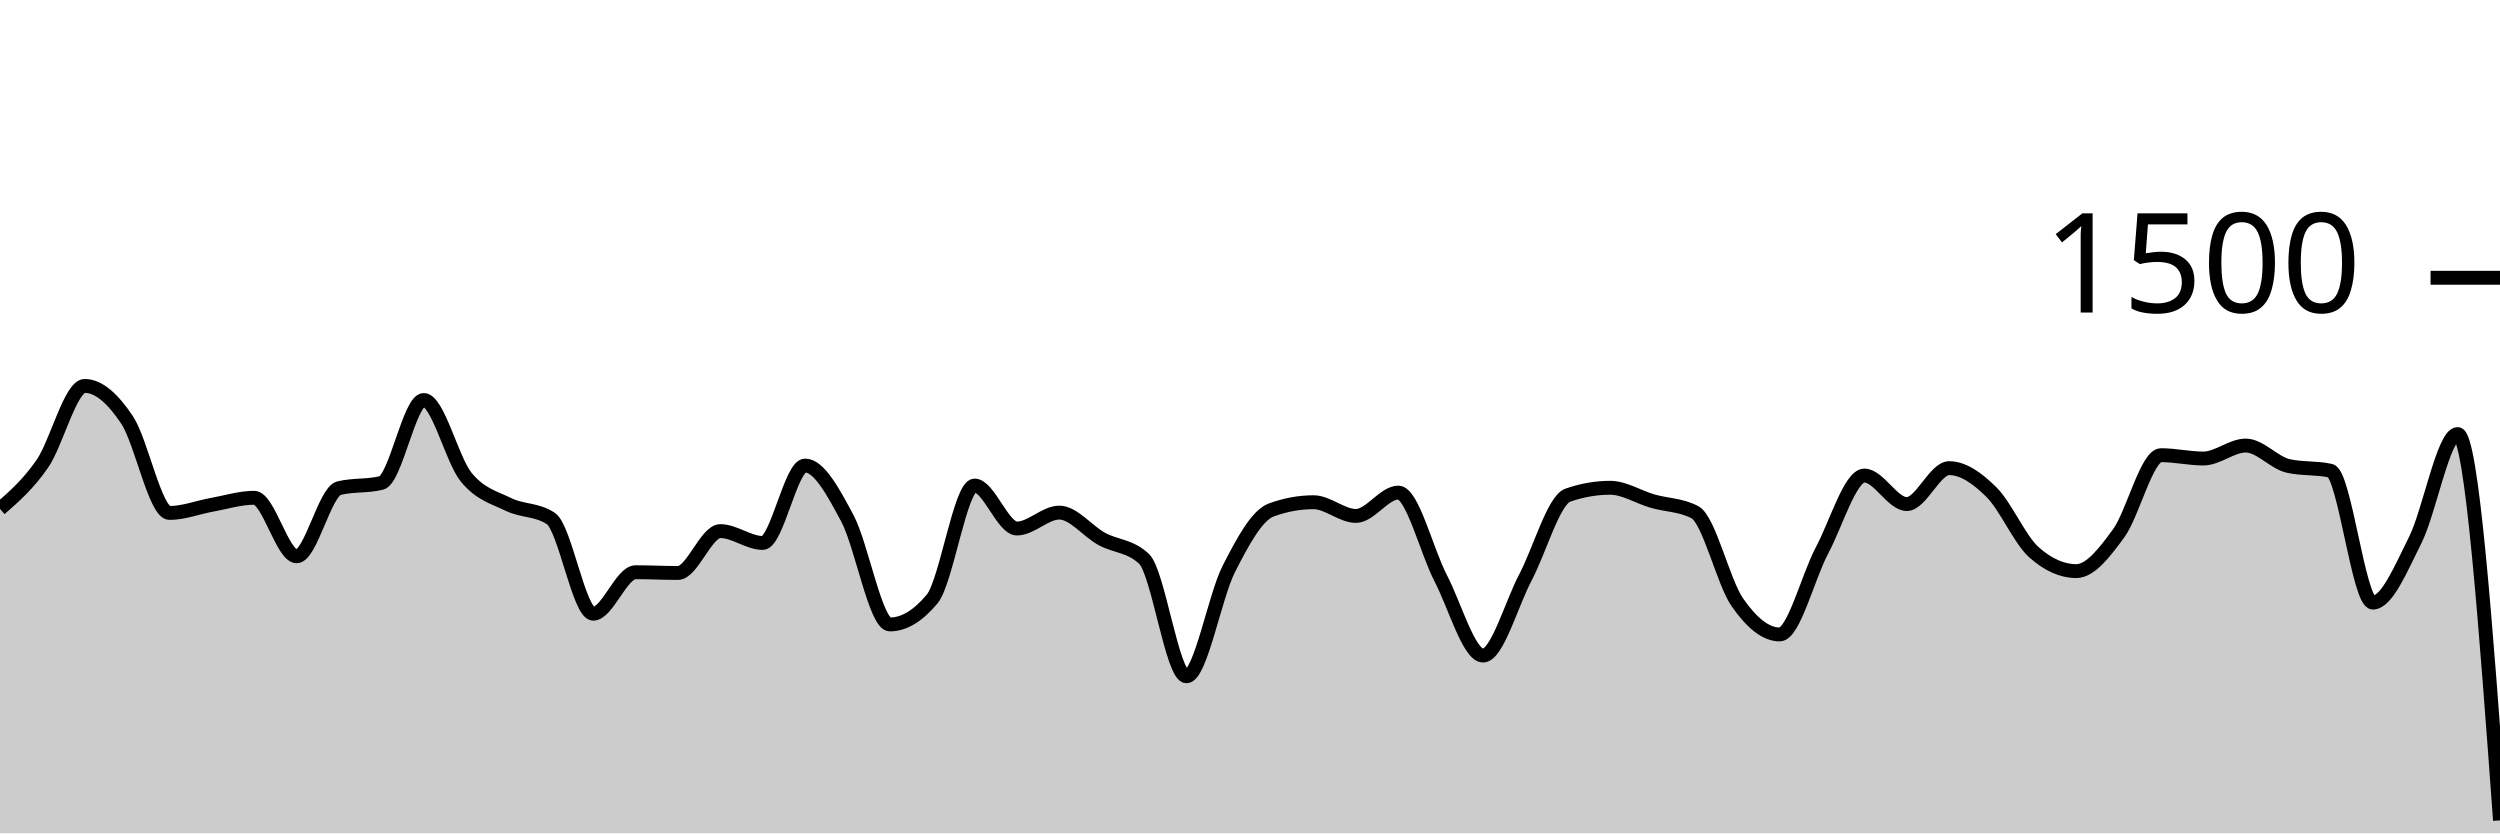
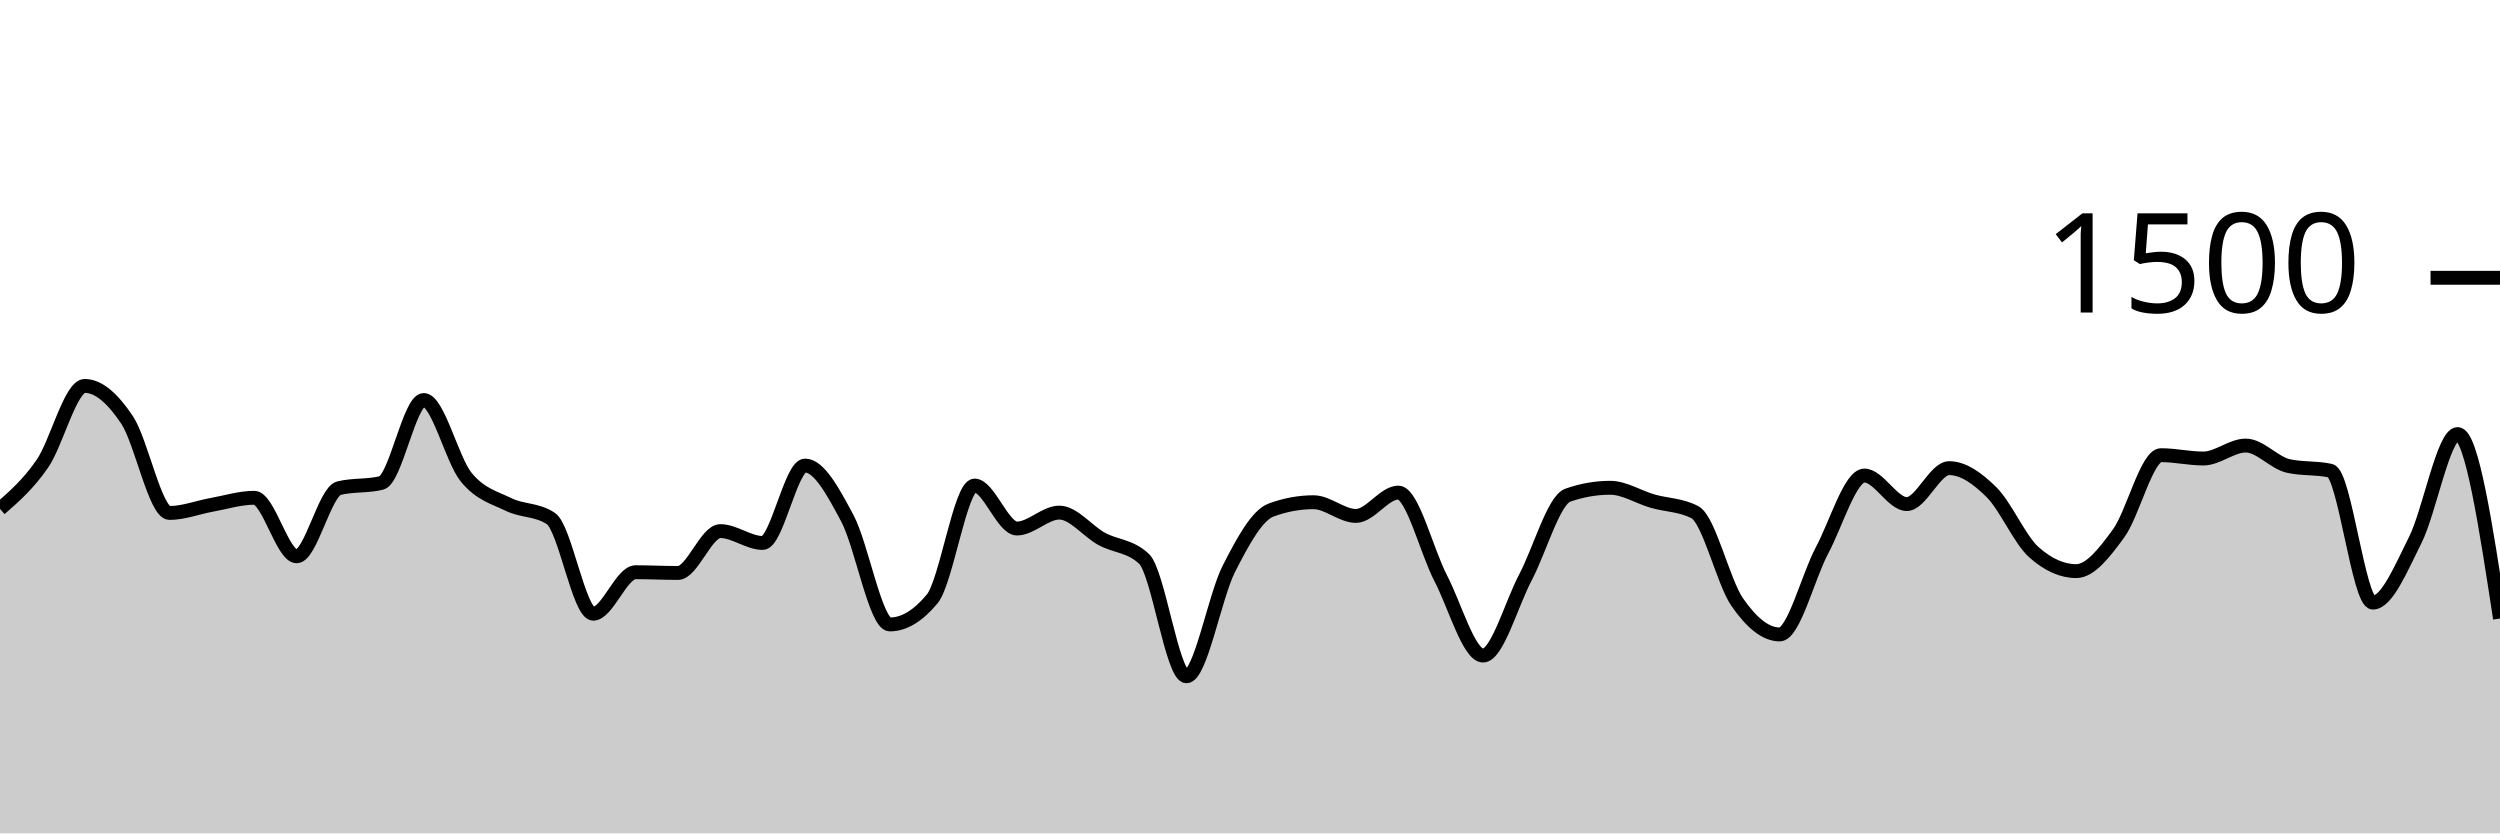
<svg xmlns="http://www.w3.org/2000/svg" viewBox="0 0 180 60">
  <g transform="translate(0,20)">
-     <path class="area" fill="rgba(0, 0, 0, 0.2)" d="M0,16.64C1.017,15.751,2.034,14.862,3.051,13.387C4.068,11.911,5.085,7.787,6.102,7.787C7.119,7.787,8.136,8.716,9.153,10.24C10.169,11.764,11.186,16.933,12.203,16.933C13.22,16.933,14.237,16.529,15.254,16.347C16.271,16.164,17.288,15.84,18.305,15.84C19.322,15.84,20.339,20.053,21.356,20.053C22.373,20.053,23.39,15.396,24.407,15.147C25.424,14.898,26.441,15.022,27.458,14.773C28.475,14.524,29.492,8.8,30.508,8.8C31.525,8.8,32.542,13.093,33.559,14.347C34.576,15.6,35.593,15.822,36.61,16.32C37.627,16.818,38.644,16.658,39.661,17.333C40.678,18.009,41.695,24.187,42.712,24.187C43.729,24.187,44.746,21.2,45.763,21.2C46.78,21.2,47.797,21.253,48.814,21.253C49.831,21.253,50.847,18.24,51.864,18.24C52.881,18.24,53.898,19.093,54.915,19.093C55.932,19.093,56.949,13.52,57.966,13.52C58.983,13.52,60,15.427,61.017,17.333C62.034,19.24,63.051,24.96,64.068,24.96C65.085,24.96,66.102,24.347,67.119,23.12C68.136,21.893,69.153,14.96,70.169,14.96C71.186,14.96,72.203,18.053,73.22,18.053C74.237,18.053,75.254,16.907,76.271,16.907C77.288,16.907,78.305,18.244,79.322,18.8C80.339,19.356,81.356,19.28,82.373,20.24C83.39,21.2,84.407,28.693,85.424,28.693C86.441,28.693,87.458,22.956,88.475,20.96C89.492,18.964,90.508,17.093,91.525,16.72C92.542,16.347,93.559,16.16,94.576,16.16C95.593,16.16,96.61,17.147,97.627,17.147C98.644,17.147,99.661,15.467,100.678,15.467C101.695,15.467,102.712,19.671,103.729,21.627C104.746,23.582,105.763,27.2,106.78,27.2C107.797,27.2,108.814,23.498,109.831,21.573C110.847,19.649,111.864,16.009,112.881,15.653C113.898,15.298,114.915,15.12,115.932,15.12C116.949,15.12,117.966,15.787,118.983,16.08C120,16.373,121.017,16.347,122.034,16.88C123.051,17.413,124.068,21.893,125.085,23.36C126.102,24.827,127.119,25.68,128.136,25.68C129.153,25.68,130.169,21.533,131.186,19.627C132.203,17.72,133.22,14.24,134.237,14.24C135.254,14.24,136.271,16.293,137.288,16.293C138.305,16.293,139.322,13.707,140.339,13.707C141.356,13.707,142.373,14.431,143.39,15.44C144.407,16.449,145.424,18.853,146.441,19.76C147.458,20.667,148.475,21.12,149.492,21.12C150.508,21.12,151.525,19.791,152.542,18.4C153.559,17.009,154.576,12.773,155.593,12.773C156.61,12.773,157.627,13.013,158.644,13.013C159.661,13.013,160.678,12.08,161.695,12.08C162.712,12.08,163.729,13.316,164.746,13.547C165.763,13.778,166.78,13.662,167.797,13.893C168.814,14.124,169.831,23.387,170.847,23.387C171.864,23.387,172.881,20.902,173.898,18.88C174.915,16.858,175.932,11.253,176.949,11.253C177.966,11.253,178.983,25.16,180,39.067L180,40C178.983,40,177.966,40,176.949,40C175.932,40,174.915,40,173.898,40C172.881,40,171.864,40,170.847,40C169.831,40,168.814,40,167.797,40C166.78,40,165.763,40,164.746,40C163.729,40,162.712,40,161.695,40C160.678,40,159.661,40,158.644,40C157.627,40,156.61,40,155.593,40C154.576,40,153.559,40,152.542,40C151.525,40,150.508,40,149.492,40C148.475,40,147.458,40,146.441,40C145.424,40,144.407,40,143.39,40C142.373,40,141.356,40,140.339,40C139.322,40,138.305,40,137.288,40C136.271,40,135.254,40,134.237,40C133.22,40,132.203,40,131.186,40C130.169,40,129.153,40,128.136,40C127.119,40,126.102,40,125.085,40C124.068,40,123.051,40,122.034,40C121.017,40,120,40,118.983,40C117.966,40,116.949,40,115.932,40C114.915,40,113.898,40,112.881,40C111.864,40,110.847,40,109.831,40C108.814,40,107.797,40,106.78,40C105.763,40,104.746,40,103.729,40C102.712,40,101.695,40,100.678,40C99.661,40,98.644,40,97.627,40C96.61,40,95.593,40,94.576,40C93.559,40,92.542,40,91.525,40C90.508,40,89.492,40,88.475,40C87.458,40,86.441,40,85.424,40C84.407,40,83.39,40,82.373,40C81.356,40,80.339,40,79.322,40C78.305,40,77.288,40,76.271,40C75.254,40,74.237,40,73.22,40C72.203,40,71.186,40,70.169,40C69.153,40,68.136,40,67.119,40C66.102,40,65.085,40,64.068,40C63.051,40,62.034,40,61.017,40C60,40,58.983,40,57.966,40C56.949,40,55.932,40,54.915,40C53.898,40,52.881,40,51.864,40C50.847,40,49.831,40,48.814,40C47.797,40,46.78,40,45.763,40C44.746,40,43.729,40,42.712,40C41.695,40,40.678,40,39.661,40C38.644,40,37.627,40,36.61,40C35.593,40,34.576,40,33.559,40C32.542,40,31.525,40,30.508,40C29.492,40,28.475,40,27.458,40C26.441,40,25.424,40,24.407,40C23.39,40,22.373,40,21.356,40C20.339,40,19.322,40,18.305,40C17.288,40,16.271,40,15.254,40C14.237,40,13.22,40,12.203,40C11.186,40,10.169,40,9.153,40C8.136,40,7.119,40,6.102,40C5.085,40,4.068,40,3.051,40C2.034,40,1.017,40,0,40Z" />
-     <path class="line" stroke="black" fill="none" d="M0,16.64C1.017,15.751,2.034,14.862,3.051,13.387C4.068,11.911,5.085,7.787,6.102,7.787C7.119,7.787,8.136,8.716,9.153,10.24C10.169,11.764,11.186,16.933,12.203,16.933C13.22,16.933,14.237,16.529,15.254,16.347C16.271,16.164,17.288,15.84,18.305,15.84C19.322,15.84,20.339,20.053,21.356,20.053C22.373,20.053,23.39,15.396,24.407,15.147C25.424,14.898,26.441,15.022,27.458,14.773C28.475,14.524,29.492,8.8,30.508,8.8C31.525,8.8,32.542,13.093,33.559,14.347C34.576,15.6,35.593,15.822,36.61,16.32C37.627,16.818,38.644,16.658,39.661,17.333C40.678,18.009,41.695,24.187,42.712,24.187C43.729,24.187,44.746,21.2,45.763,21.2C46.78,21.2,47.797,21.253,48.814,21.253C49.831,21.253,50.847,18.24,51.864,18.24C52.881,18.24,53.898,19.093,54.915,19.093C55.932,19.093,56.949,13.52,57.966,13.52C58.983,13.52,60,15.427,61.017,17.333C62.034,19.24,63.051,24.96,64.068,24.96C65.085,24.96,66.102,24.347,67.119,23.12C68.136,21.893,69.153,14.96,70.169,14.96C71.186,14.96,72.203,18.053,73.22,18.053C74.237,18.053,75.254,16.907,76.271,16.907C77.288,16.907,78.305,18.244,79.322,18.8C80.339,19.356,81.356,19.28,82.373,20.24C83.39,21.2,84.407,28.693,85.424,28.693C86.441,28.693,87.458,22.956,88.475,20.96C89.492,18.964,90.508,17.093,91.525,16.72C92.542,16.347,93.559,16.16,94.576,16.16C95.593,16.16,96.61,17.147,97.627,17.147C98.644,17.147,99.661,15.467,100.678,15.467C101.695,15.467,102.712,19.671,103.729,21.627C104.746,23.582,105.763,27.2,106.78,27.2C107.797,27.2,108.814,23.498,109.831,21.573C110.847,19.649,111.864,16.009,112.881,15.653C113.898,15.298,114.915,15.12,115.932,15.12C116.949,15.12,117.966,15.787,118.983,16.08C120,16.373,121.017,16.347,122.034,16.88C123.051,17.413,124.068,21.893,125.085,23.36C126.102,24.827,127.119,25.68,128.136,25.68C129.153,25.68,130.169,21.533,131.186,19.627C132.203,17.72,133.22,14.24,134.237,14.24C135.254,14.24,136.271,16.293,137.288,16.293C138.305,16.293,139.322,13.707,140.339,13.707C141.356,13.707,142.373,14.431,143.39,15.44C144.407,16.449,145.424,18.853,146.441,19.76C147.458,20.667,148.475,21.12,149.492,21.12C150.508,21.12,151.525,19.791,152.542,18.4C153.559,17.009,154.576,12.773,155.593,12.773C156.61,12.773,157.627,13.013,158.644,13.013C159.661,13.013,160.678,12.08,161.695,12.08C162.712,12.08,163.729,13.316,164.746,13.547C165.763,13.778,166.78,13.662,167.797,13.893C168.814,14.124,169.831,23.387,170.847,23.387C171.864,23.387,172.881,20.902,173.898,18.88C174.915,16.858,175.932,11.253,176.949,11.253C177.966,11.253,178.983,25.16,180,39.067" />
+     <path class="area" fill="rgba(0, 0, 0, 0.2)" d="M0,16.64C1.017,15.751,2.034,14.862,3.051,13.387C4.068,11.911,5.085,7.787,6.102,7.787C7.119,7.787,8.136,8.716,9.153,10.24C10.169,11.764,11.186,16.933,12.203,16.933C13.22,16.933,14.237,16.529,15.254,16.347C16.271,16.164,17.288,15.84,18.305,15.84C19.322,15.84,20.339,20.053,21.356,20.053C22.373,20.053,23.39,15.396,24.407,15.147C25.424,14.898,26.441,15.022,27.458,14.773C28.475,14.524,29.492,8.8,30.508,8.8C31.525,8.8,32.542,13.093,33.559,14.347C34.576,15.6,35.593,15.822,36.61,16.32C37.627,16.818,38.644,16.658,39.661,17.333C40.678,18.009,41.695,24.187,42.712,24.187C43.729,24.187,44.746,21.2,45.763,21.2C46.78,21.2,47.797,21.253,48.814,21.253C49.831,21.253,50.847,18.24,51.864,18.24C52.881,18.24,53.898,19.093,54.915,19.093C55.932,19.093,56.949,13.52,57.966,13.52C58.983,13.52,60,15.427,61.017,17.333C62.034,19.24,63.051,24.96,64.068,24.96C65.085,24.96,66.102,24.347,67.119,23.12C68.136,21.893,69.153,14.96,70.169,14.96C71.186,14.96,72.203,18.053,73.22,18.053C74.237,18.053,75.254,16.907,76.271,16.907C77.288,16.907,78.305,18.244,79.322,18.8C80.339,19.356,81.356,19.28,82.373,20.24C83.39,21.2,84.407,28.693,85.424,28.693C86.441,28.693,87.458,22.956,88.475,20.96C89.492,18.964,90.508,17.093,91.525,16.72C92.542,16.347,93.559,16.16,94.576,16.16C95.593,16.16,96.61,17.147,97.627,17.147C98.644,17.147,99.661,15.467,100.678,15.467C101.695,15.467,102.712,19.671,103.729,21.627C104.746,23.582,105.763,27.2,106.78,27.2C107.797,27.2,108.814,23.498,109.831,21.573C110.847,19.649,111.864,16.009,112.881,15.653C113.898,15.298,114.915,15.12,115.932,15.12C116.949,15.12,117.966,15.787,118.983,16.08C120,16.373,121.017,16.347,122.034,16.88C123.051,17.413,124.068,21.893,125.085,23.36C126.102,24.827,127.119,25.68,128.136,25.68C129.153,25.68,130.169,21.533,131.186,19.627C132.203,17.72,133.22,14.24,134.237,14.24C135.254,14.24,136.271,16.293,137.288,16.293C138.305,16.293,139.322,13.707,140.339,13.707C141.356,13.707,142.373,14.431,143.39,15.44C144.407,16.449,145.424,18.853,146.441,19.76C147.458,20.667,148.475,21.12,149.492,21.12C150.508,21.12,151.525,19.791,152.542,18.4C153.559,17.009,154.576,12.773,155.593,12.773C156.61,12.773,157.627,13.013,158.644,13.013C159.661,13.013,160.678,12.08,161.695,12.08C162.712,12.08,163.729,13.316,164.746,13.547C165.763,13.778,166.78,13.662,167.797,13.893C168.814,14.124,169.831,23.387,170.847,23.387C171.864,23.387,172.881,20.902,173.898,18.88C174.915,16.858,175.932,11.253,176.949,11.253C177.966,11.253,178.983,17.893,180,24.533L180,40C178.983,40,177.966,40,176.949,40C175.932,40,174.915,40,173.898,40C172.881,40,171.864,40,170.847,40C169.831,40,168.814,40,167.797,40C166.78,40,165.763,40,164.746,40C163.729,40,162.712,40,161.695,40C160.678,40,159.661,40,158.644,40C157.627,40,156.61,40,155.593,40C154.576,40,153.559,40,152.542,40C151.525,40,150.508,40,149.492,40C148.475,40,147.458,40,146.441,40C145.424,40,144.407,40,143.39,40C142.373,40,141.356,40,140.339,40C139.322,40,138.305,40,137.288,40C136.271,40,135.254,40,134.237,40C133.22,40,132.203,40,131.186,40C130.169,40,129.153,40,128.136,40C127.119,40,126.102,40,125.085,40C124.068,40,123.051,40,122.034,40C121.017,40,120,40,118.983,40C117.966,40,116.949,40,115.932,40C114.915,40,113.898,40,112.881,40C111.864,40,110.847,40,109.831,40C108.814,40,107.797,40,106.78,40C105.763,40,104.746,40,103.729,40C102.712,40,101.695,40,100.678,40C99.661,40,98.644,40,97.627,40C96.61,40,95.593,40,94.576,40C93.559,40,92.542,40,91.525,40C90.508,40,89.492,40,88.475,40C87.458,40,86.441,40,85.424,40C84.407,40,83.39,40,82.373,40C81.356,40,80.339,40,79.322,40C78.305,40,77.288,40,76.271,40C75.254,40,74.237,40,73.22,40C72.203,40,71.186,40,70.169,40C69.153,40,68.136,40,67.119,40C66.102,40,65.085,40,64.068,40C63.051,40,62.034,40,61.017,40C60,40,58.983,40,57.966,40C56.949,40,55.932,40,54.915,40C53.898,40,52.881,40,51.864,40C50.847,40,49.831,40,48.814,40C47.797,40,46.78,40,45.763,40C44.746,40,43.729,40,42.712,40C41.695,40,40.678,40,39.661,40C38.644,40,37.627,40,36.61,40C35.593,40,34.576,40,33.559,40C32.542,40,31.525,40,30.508,40C29.492,40,28.475,40,27.458,40C26.441,40,25.424,40,24.407,40C23.39,40,22.373,40,21.356,40C20.339,40,19.322,40,18.305,40C17.288,40,16.271,40,15.254,40C14.237,40,13.22,40,12.203,40C11.186,40,10.169,40,9.153,40C8.136,40,7.119,40,6.102,40C5.085,40,4.068,40,3.051,40C2.034,40,1.017,40,0,40Z" />
+     <path class="line" stroke="black" fill="none" d="M0,16.64C1.017,15.751,2.034,14.862,3.051,13.387C4.068,11.911,5.085,7.787,6.102,7.787C7.119,7.787,8.136,8.716,9.153,10.24C10.169,11.764,11.186,16.933,12.203,16.933C13.22,16.933,14.237,16.529,15.254,16.347C16.271,16.164,17.288,15.84,18.305,15.84C19.322,15.84,20.339,20.053,21.356,20.053C22.373,20.053,23.39,15.396,24.407,15.147C25.424,14.898,26.441,15.022,27.458,14.773C28.475,14.524,29.492,8.8,30.508,8.8C31.525,8.8,32.542,13.093,33.559,14.347C34.576,15.6,35.593,15.822,36.61,16.32C37.627,16.818,38.644,16.658,39.661,17.333C40.678,18.009,41.695,24.187,42.712,24.187C43.729,24.187,44.746,21.2,45.763,21.2C46.78,21.2,47.797,21.253,48.814,21.253C49.831,21.253,50.847,18.24,51.864,18.24C52.881,18.24,53.898,19.093,54.915,19.093C55.932,19.093,56.949,13.52,57.966,13.52C58.983,13.52,60,15.427,61.017,17.333C62.034,19.24,63.051,24.96,64.068,24.96C65.085,24.96,66.102,24.347,67.119,23.12C68.136,21.893,69.153,14.96,70.169,14.96C71.186,14.96,72.203,18.053,73.22,18.053C74.237,18.053,75.254,16.907,76.271,16.907C77.288,16.907,78.305,18.244,79.322,18.8C80.339,19.356,81.356,19.28,82.373,20.24C83.39,21.2,84.407,28.693,85.424,28.693C86.441,28.693,87.458,22.956,88.475,20.96C89.492,18.964,90.508,17.093,91.525,16.72C92.542,16.347,93.559,16.16,94.576,16.16C95.593,16.16,96.61,17.147,97.627,17.147C98.644,17.147,99.661,15.467,100.678,15.467C101.695,15.467,102.712,19.671,103.729,21.627C104.746,23.582,105.763,27.2,106.78,27.2C107.797,27.2,108.814,23.498,109.831,21.573C110.847,19.649,111.864,16.009,112.881,15.653C113.898,15.298,114.915,15.12,115.932,15.12C116.949,15.12,117.966,15.787,118.983,16.08C120,16.373,121.017,16.347,122.034,16.88C123.051,17.413,124.068,21.893,125.085,23.36C126.102,24.827,127.119,25.68,128.136,25.68C129.153,25.68,130.169,21.533,131.186,19.627C132.203,17.72,133.22,14.24,134.237,14.24C135.254,14.24,136.271,16.293,137.288,16.293C138.305,16.293,139.322,13.707,140.339,13.707C141.356,13.707,142.373,14.431,143.39,15.44C144.407,16.449,145.424,18.853,146.441,19.76C147.458,20.667,148.475,21.12,149.492,21.12C150.508,21.12,151.525,19.791,152.542,18.4C153.559,17.009,154.576,12.773,155.593,12.773C156.61,12.773,157.627,13.013,158.644,13.013C159.661,13.013,160.678,12.08,161.695,12.08C162.712,12.08,163.729,13.316,164.746,13.547C165.763,13.778,166.78,13.662,167.797,13.893C168.814,14.124,169.831,23.387,170.847,23.387C171.864,23.387,172.881,20.902,173.898,18.88C174.915,16.858,175.932,11.253,176.949,11.253C177.966,11.253,178.983,17.893,180,24.533" />
    <path class="axis-ceiling" stroke-width="1" stroke="black" fill="none" d="M175,0L180,0" />
    <text class="axis-ceiling-label" font-family="sans-serif" text-anchor="end" font-size="10px" x="170" y="2.5">1500</text>
  </g>
</svg>
